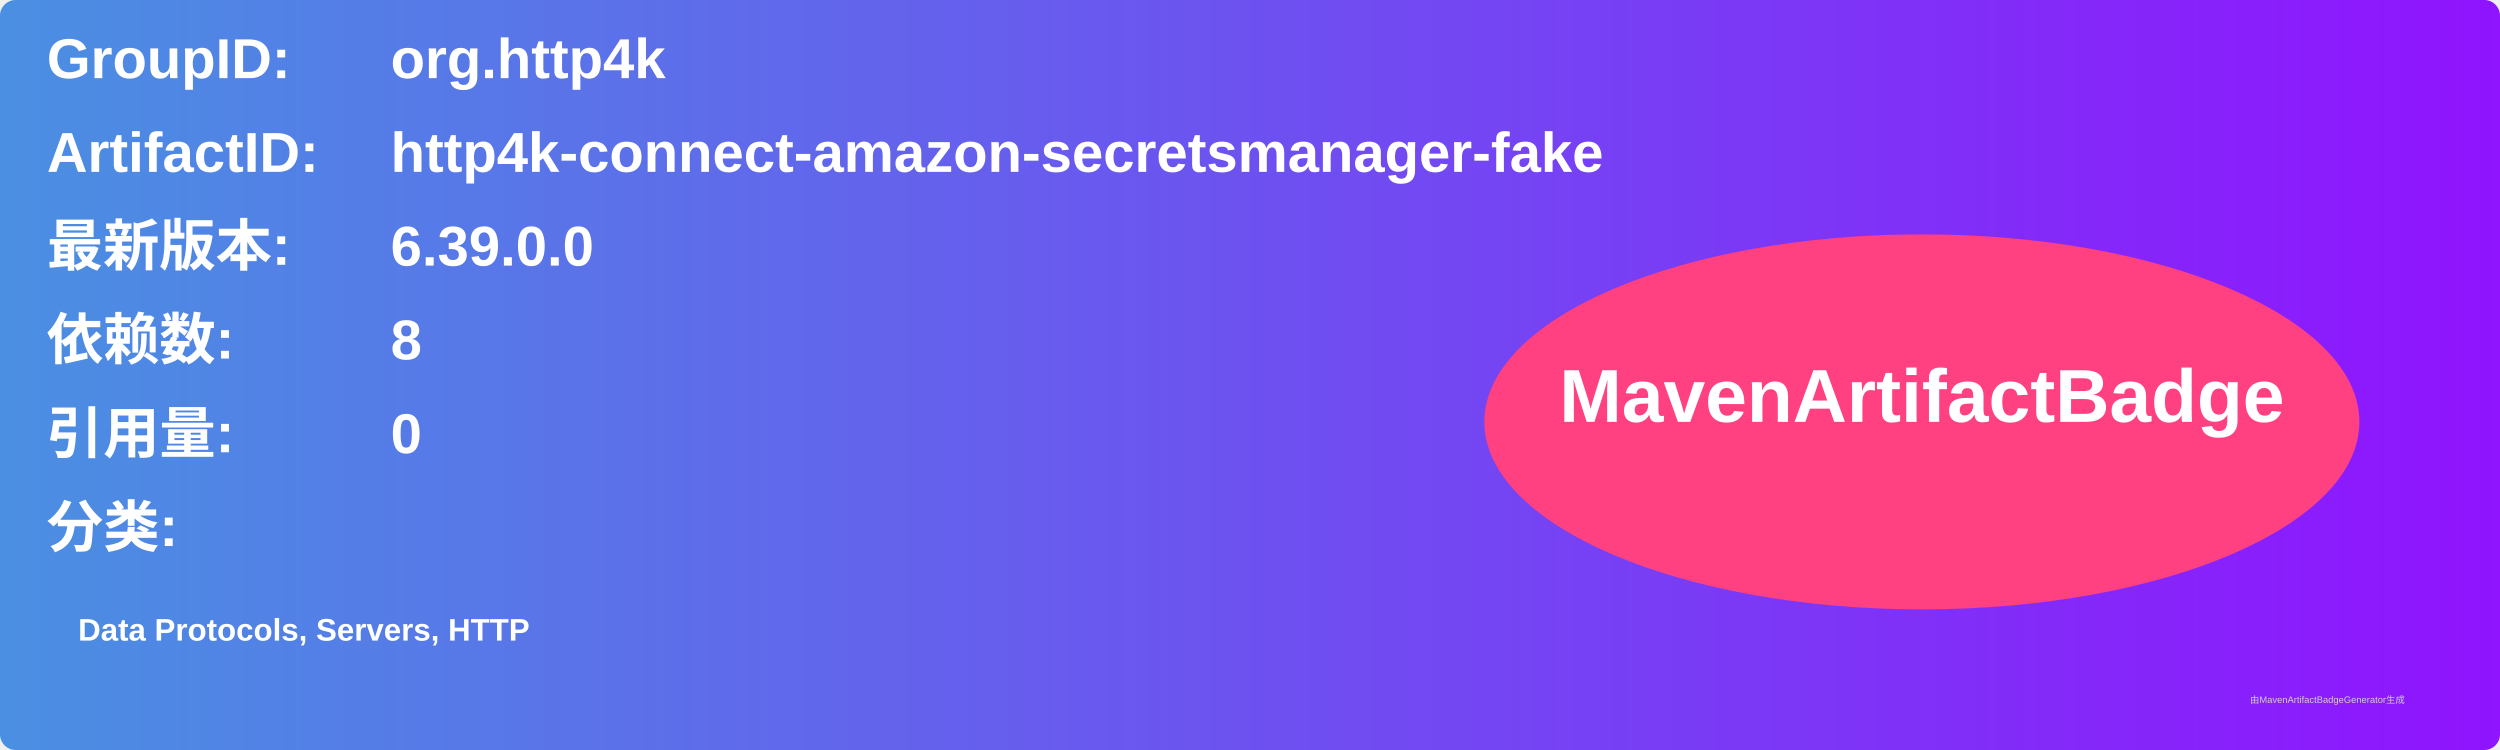
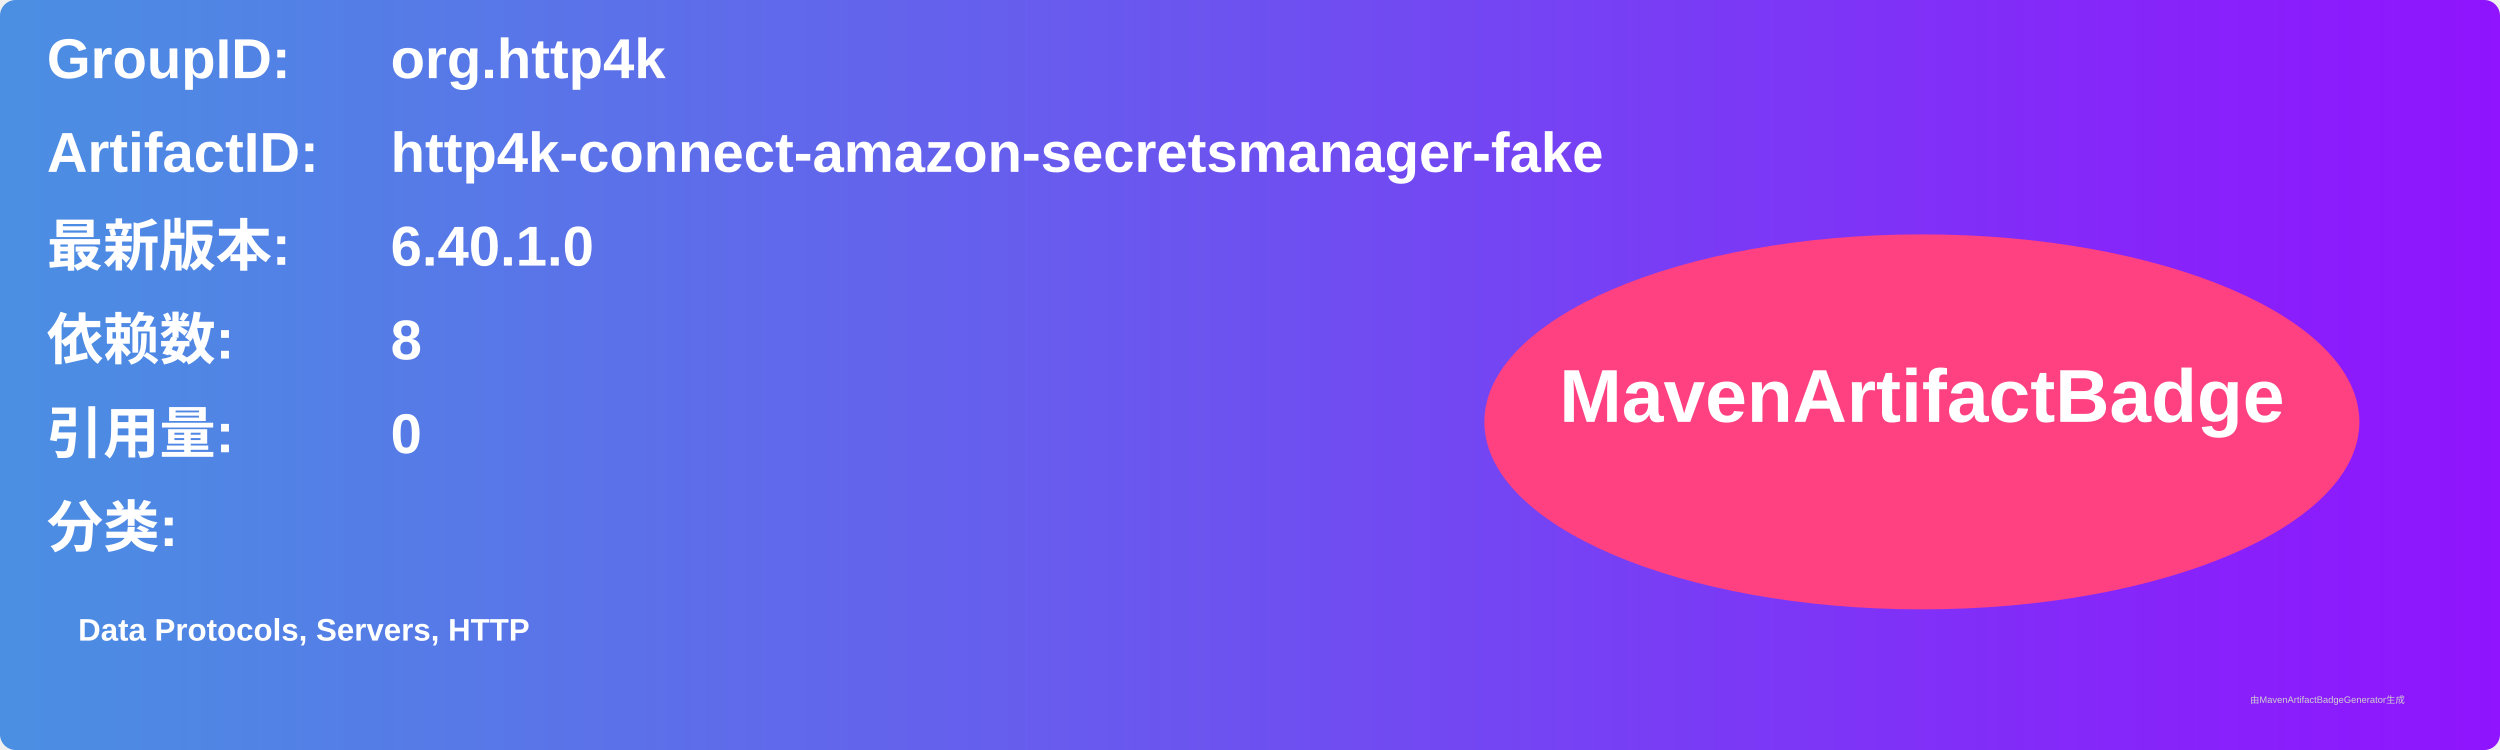
<svg xmlns="http://www.w3.org/2000/svg" width="800" height="240" viewBox="0 0 800 240">
  <linearGradient id="grad" x1="0%" y1="0%" x2="100%" y2="0%">
    <stop offset="0%" stop-color="#4a90e2" />
    <stop offset="100%" stop-color="#9013fe" />
  </linearGradient>
  <rect width="100%" height="100%" rx="5" ry="5" fill="url(#grad)" />
  <g transform="translate(15, 15)">
    <text x="0" y="10" font-family="Arial" font-size="18" fill="white" font-weight="bold" width="260">GroupID:</text>
    <text x="110" y="10" font-family="Arial" font-size="18" fill="white" font-weight="bold" width="460">org.http4k</text>
    <text x="0" y="40" font-family="Arial" font-size="18" fill="white" font-weight="bold" width="260">ArtifactID:</text>
    <text x="110" y="40" font-family="Arial" font-size="18" fill="white" font-weight="bold" width="460">http4k-connect-amazon-secretsmanager-fake</text>
    <text x="0" y="70" font-family="Arial" font-size="18" fill="white" font-weight="bold">最新版本:</text>
    <text x="110" y="70" font-family="Arial" font-size="18" fill="white" font-weight="bold">
-       <tspan font-weight="bold">6.39.0.0</tspan>
+       <tspan font-weight="bold">6.40.1.0</tspan>
    </text>
    <text x="0" y="100" font-family="Arial" font-size="18" fill="white" font-weight="bold">依赖数: </text>
    <text x="110" y="100" font-family="Arial" font-size="18" fill="white">
      <tspan font-weight="bold">8</tspan>
    </text>
    <text x="0" y="130" font-family="Arial" font-size="18" fill="white" font-weight="bold">引用量: </text>
    <text x="110" y="130" font-family="Arial" font-size="18" fill="white">
      <tspan font-weight="bold">0</tspan>
    </text>
    <text x="0" y="160" font-family="Arial" font-size="18" fill="white" font-weight="bold">分类:</text>
    <text x="10" y="190" font-family="Arial" font-size="10" fill="white">
      <tspan font-weight="bold">Data Protocols, Servers, HTTP</tspan>
    </text>
    <ellipse cx="600" cy="120" rx="140" ry="60" fill="#ff4081" />
    <text x="600" y="120" text-anchor="middle" font-family="Arial" font-size="24" fill="white" font-weight="bold">MavenArtifactBadge</text>
  </g>
  <text x="720" y="225" font-family="Arial" font-size="3" fill="#d0d0d0">由MavenArtifactBadgeGenerator生成</text>
</svg>
